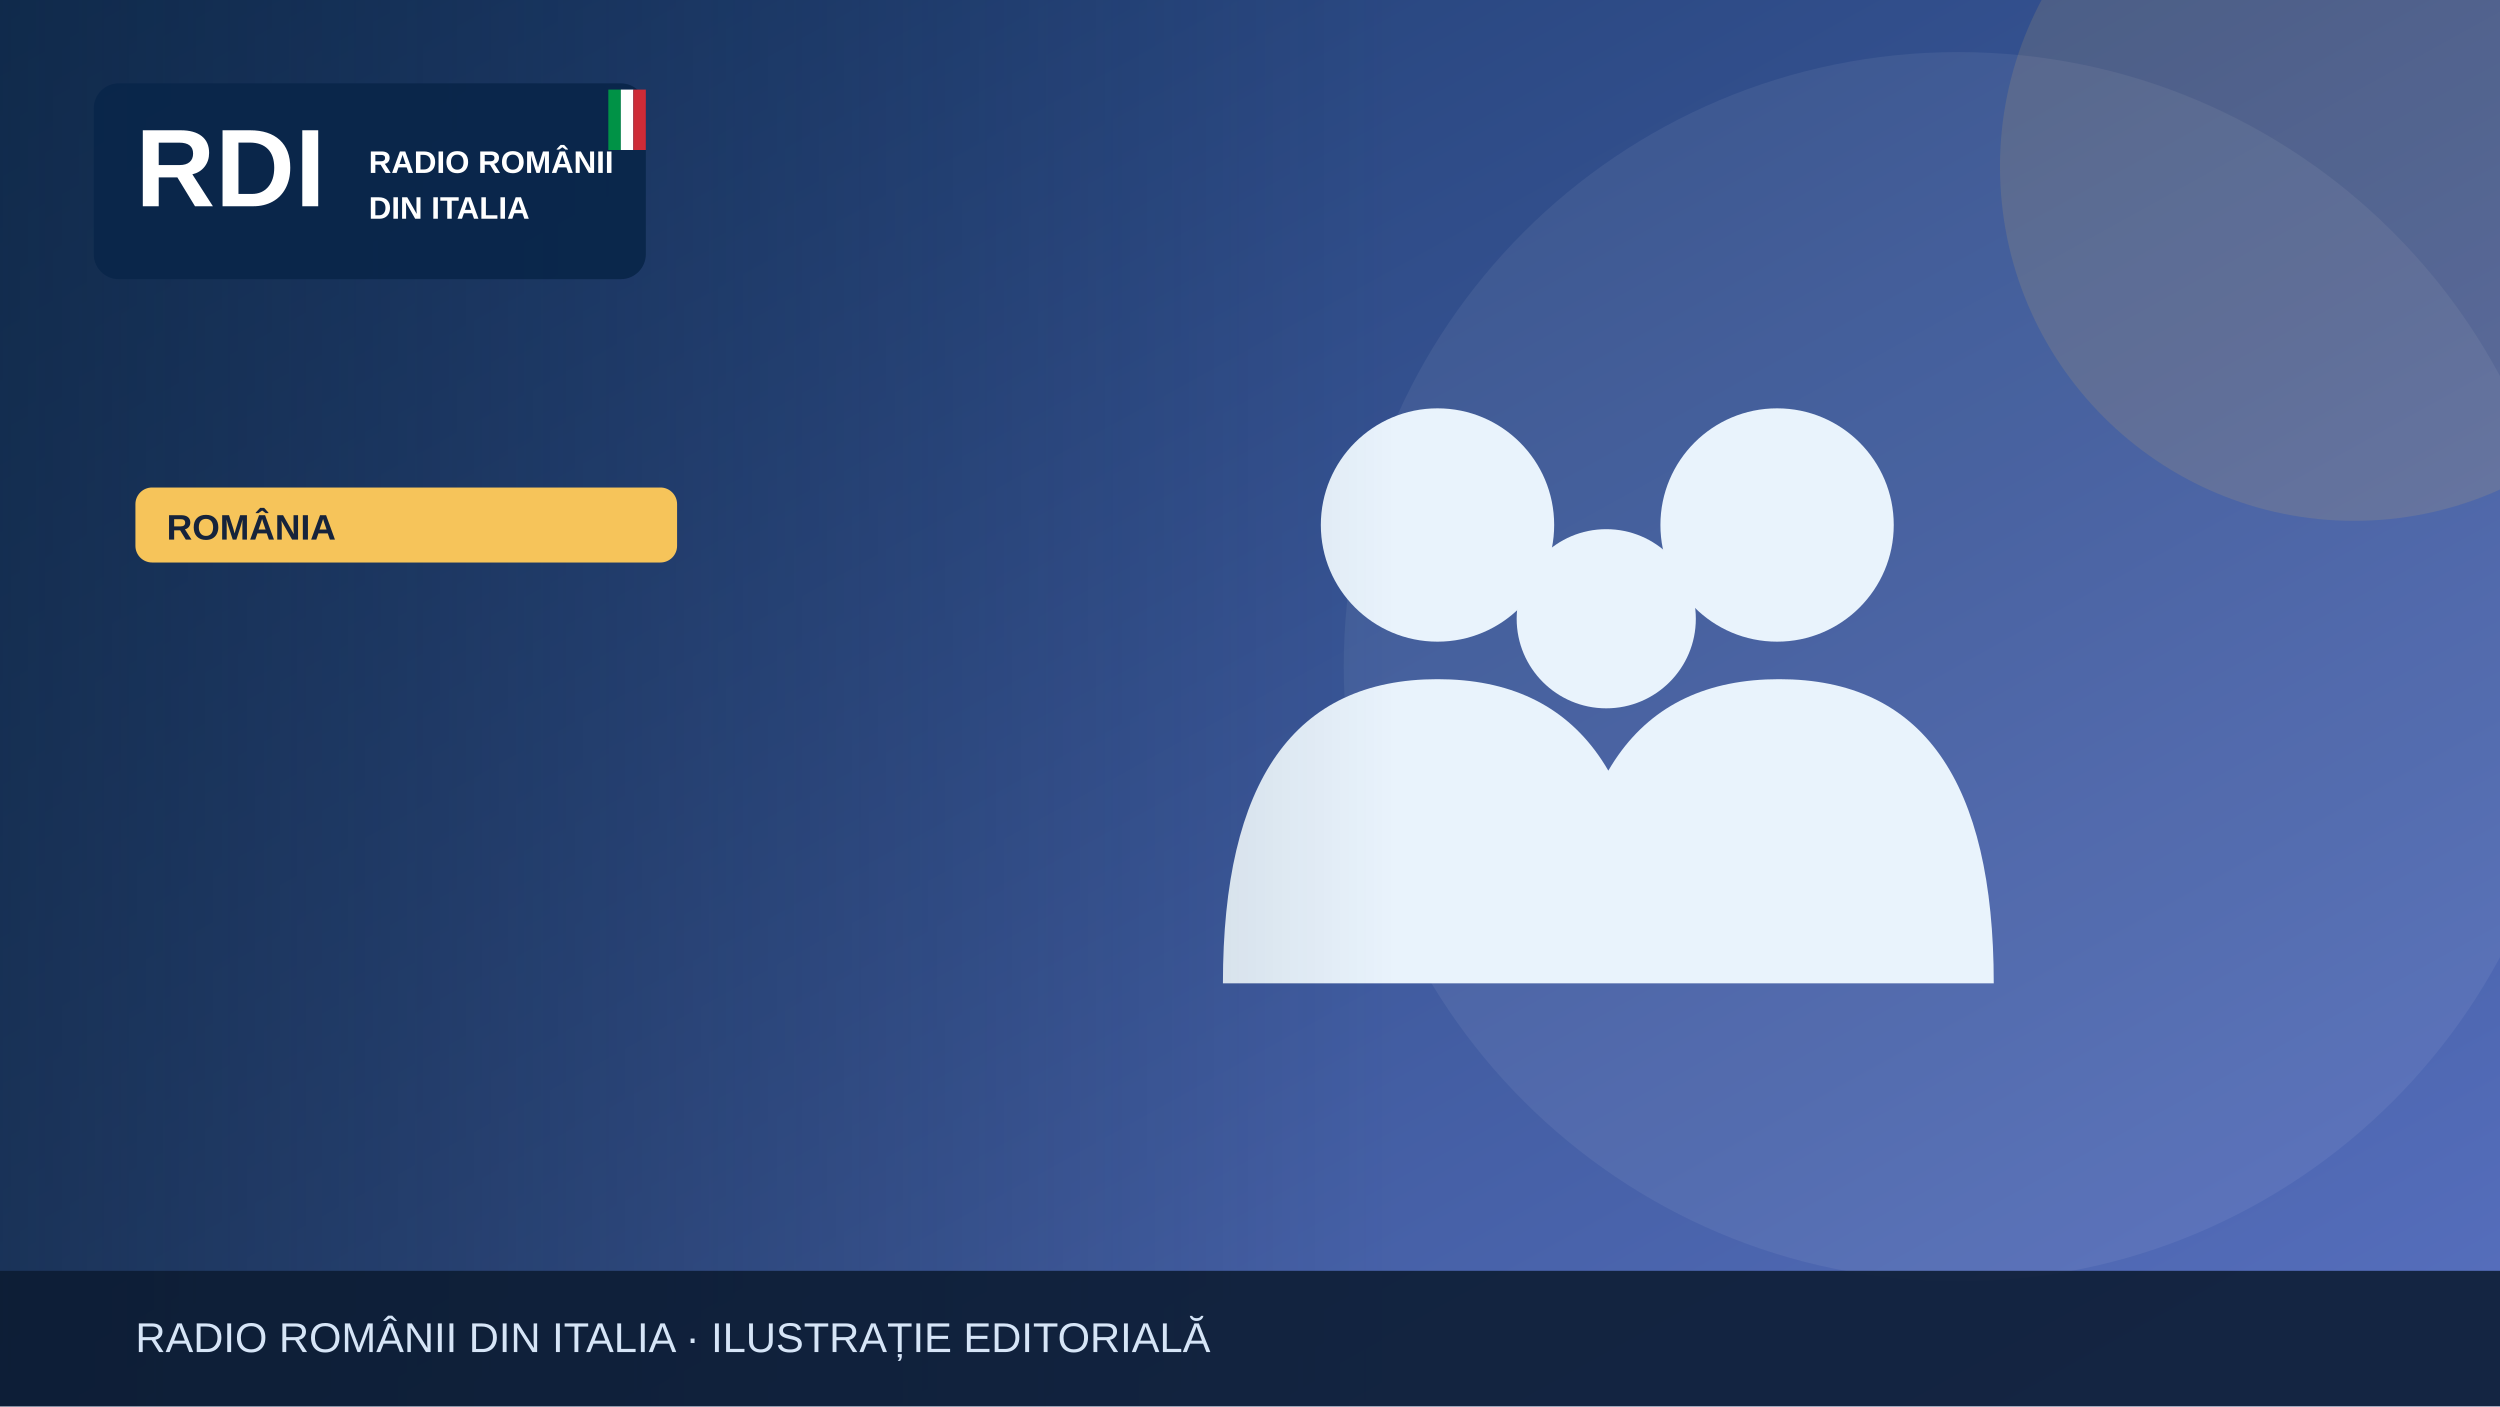
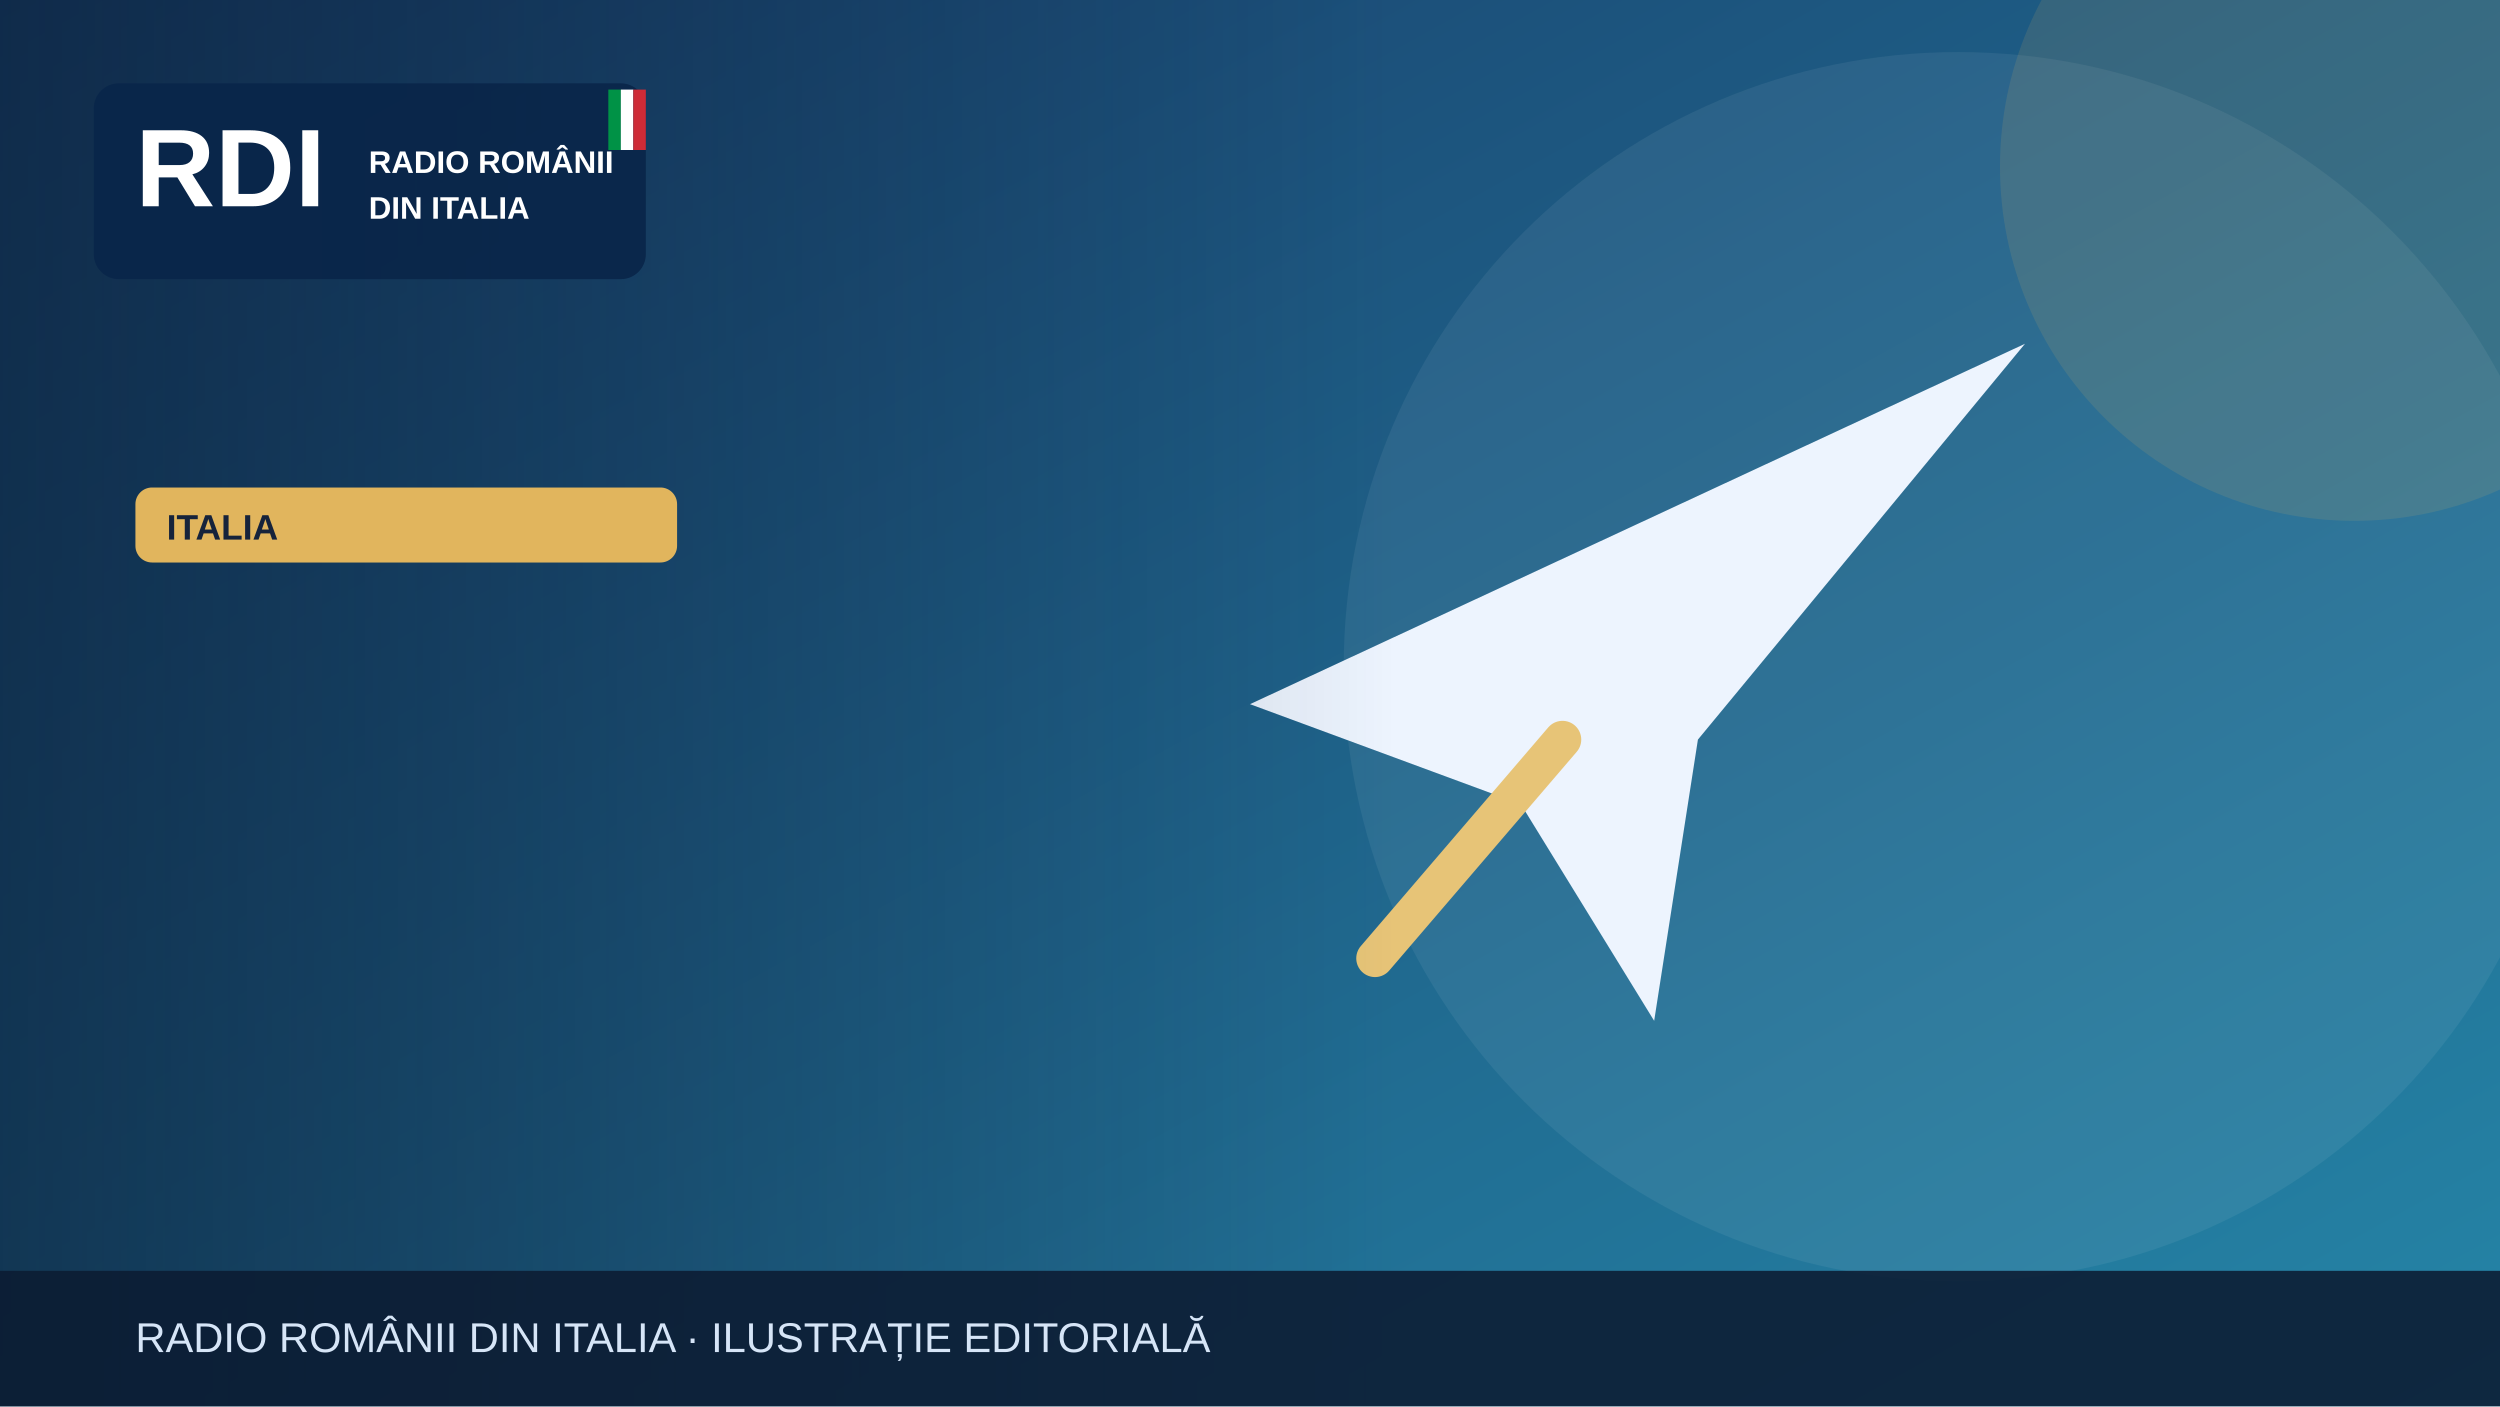
<svg xmlns="http://www.w3.org/2000/svg" width="1200" height="675" viewBox="0 0 1200 675" role="img" aria-label="Illustrazione editoriale RDI">
  <defs>
    <linearGradient id="bg" x2="1" y2="1">
-       <stop stop-color="#19396b" />
-       <stop offset="1" stop-color="#5870bf" />
+       <stop stop-color="#183c69" />
+       <stop offset="1" stop-color="#2585a7" />
    </linearGradient>
    <linearGradient id="shade">
      <stop stop-color="#0b223a" stop-opacity=".65" />
      <stop offset="1" stop-color="#0b223a" stop-opacity="0" />
    </linearGradient>
  </defs>
  <rect width="1200" height="675" fill="url(#bg)" />
  <circle cx="940" cy="320" r="295" fill="#fff" opacity=".065" />
-   <circle cx="1130" cy="80" r="170" fill="#f6c45a" opacity=".13" />
+   <circle cx="1130" cy="80" r="170" fill="#e1b55d" opacity=".13" />
  <g>
-     <g fill="#e9f3fc">
-       <circle cx="690" cy="252" r="56" />
-       <circle cx="853" cy="252" r="56" />
-       <circle cx="771" cy="297" r="43" />
-       <path d="M587 472q0-146 103-146t103 146Zm164 0q0-146 103-146t103 146Z" />
-     </g>
+     <path d="M600 338 972 165 815 355 794 490 730 386Z" fill="#edf4fe" />
+     <path d="m750 355-90 105" stroke="#e7c477" stroke-width="18" stroke-linecap="round" />
  </g>
  <rect x="0" y="0" width="670" height="675" fill="url(#shade)" />
  <rect x="45" y="40" width="265" height="94" rx="12" fill="#09264a" opacity=".97" />
  <text x="65" y="99" font-family="Arial,sans-serif" font-size="53" font-weight="900" fill="white">RDI</text>
  <text x="177" y="83" font-family="Arial,sans-serif" font-size="15" font-weight="800" fill="white">RADIO ROMÂNII</text>
  <text x="177" y="105" font-family="Arial,sans-serif" font-size="15" font-weight="800" fill="white">DIN ITALIA</text>
  <rect x="292" y="43" width="6" height="29" fill="#009246" />
  <rect x="298" y="43" width="6" height="29" fill="#fff" />
  <rect x="304" y="43" width="6" height="29" fill="#ce2b37" />
-   <rect x="65" y="234" width="260" height="36" rx="8" fill="#f6c45a" />
-   <text x="80" y="259" font-family="Arial,sans-serif" font-size="17" font-weight="800" fill="#16233b">ROMÂNIA</text>
+   <rect x="65" y="234" width="260" height="36" rx="8" fill="#e1b55d" />
+   <text x="80" y="259" font-family="Arial,sans-serif" font-size="17" font-weight="800" fill="#16233b">ITALIA</text>
  <rect y="610" width="1200" height="65" fill="#0b1b32" opacity=".88" />
  <text x="65" y="649" font-family="Arial,sans-serif" font-size="20" fill="#d6e5f7">RADIO ROMÂNII DIN ITALIA · ILUSTRAȚIE EDITORIALĂ</text>
</svg>
